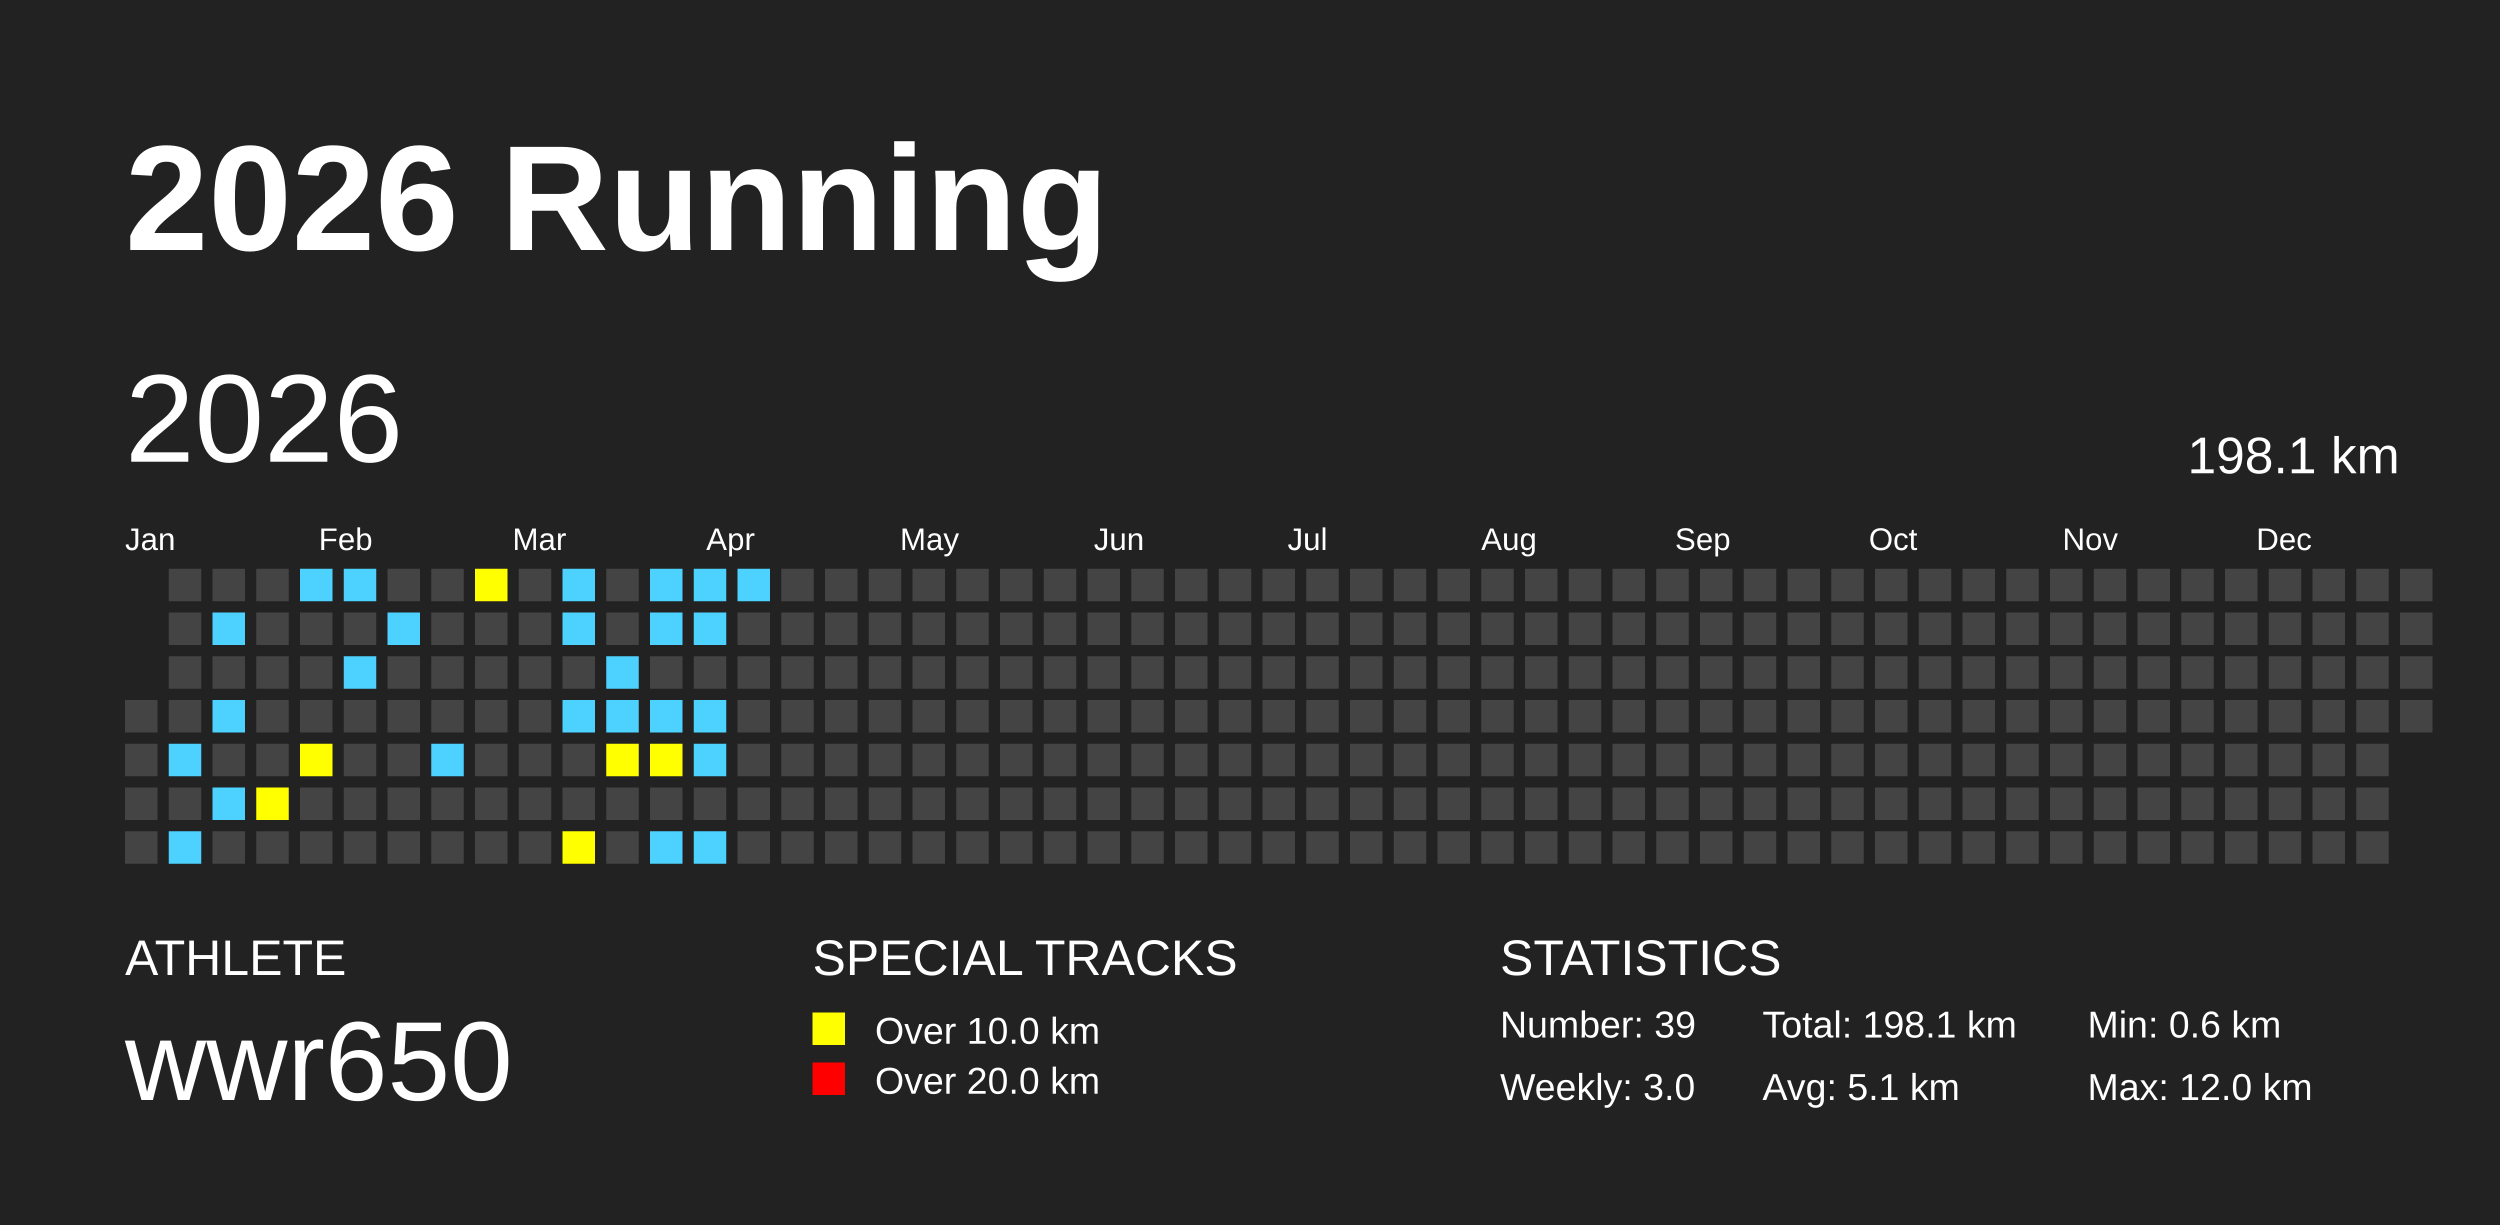
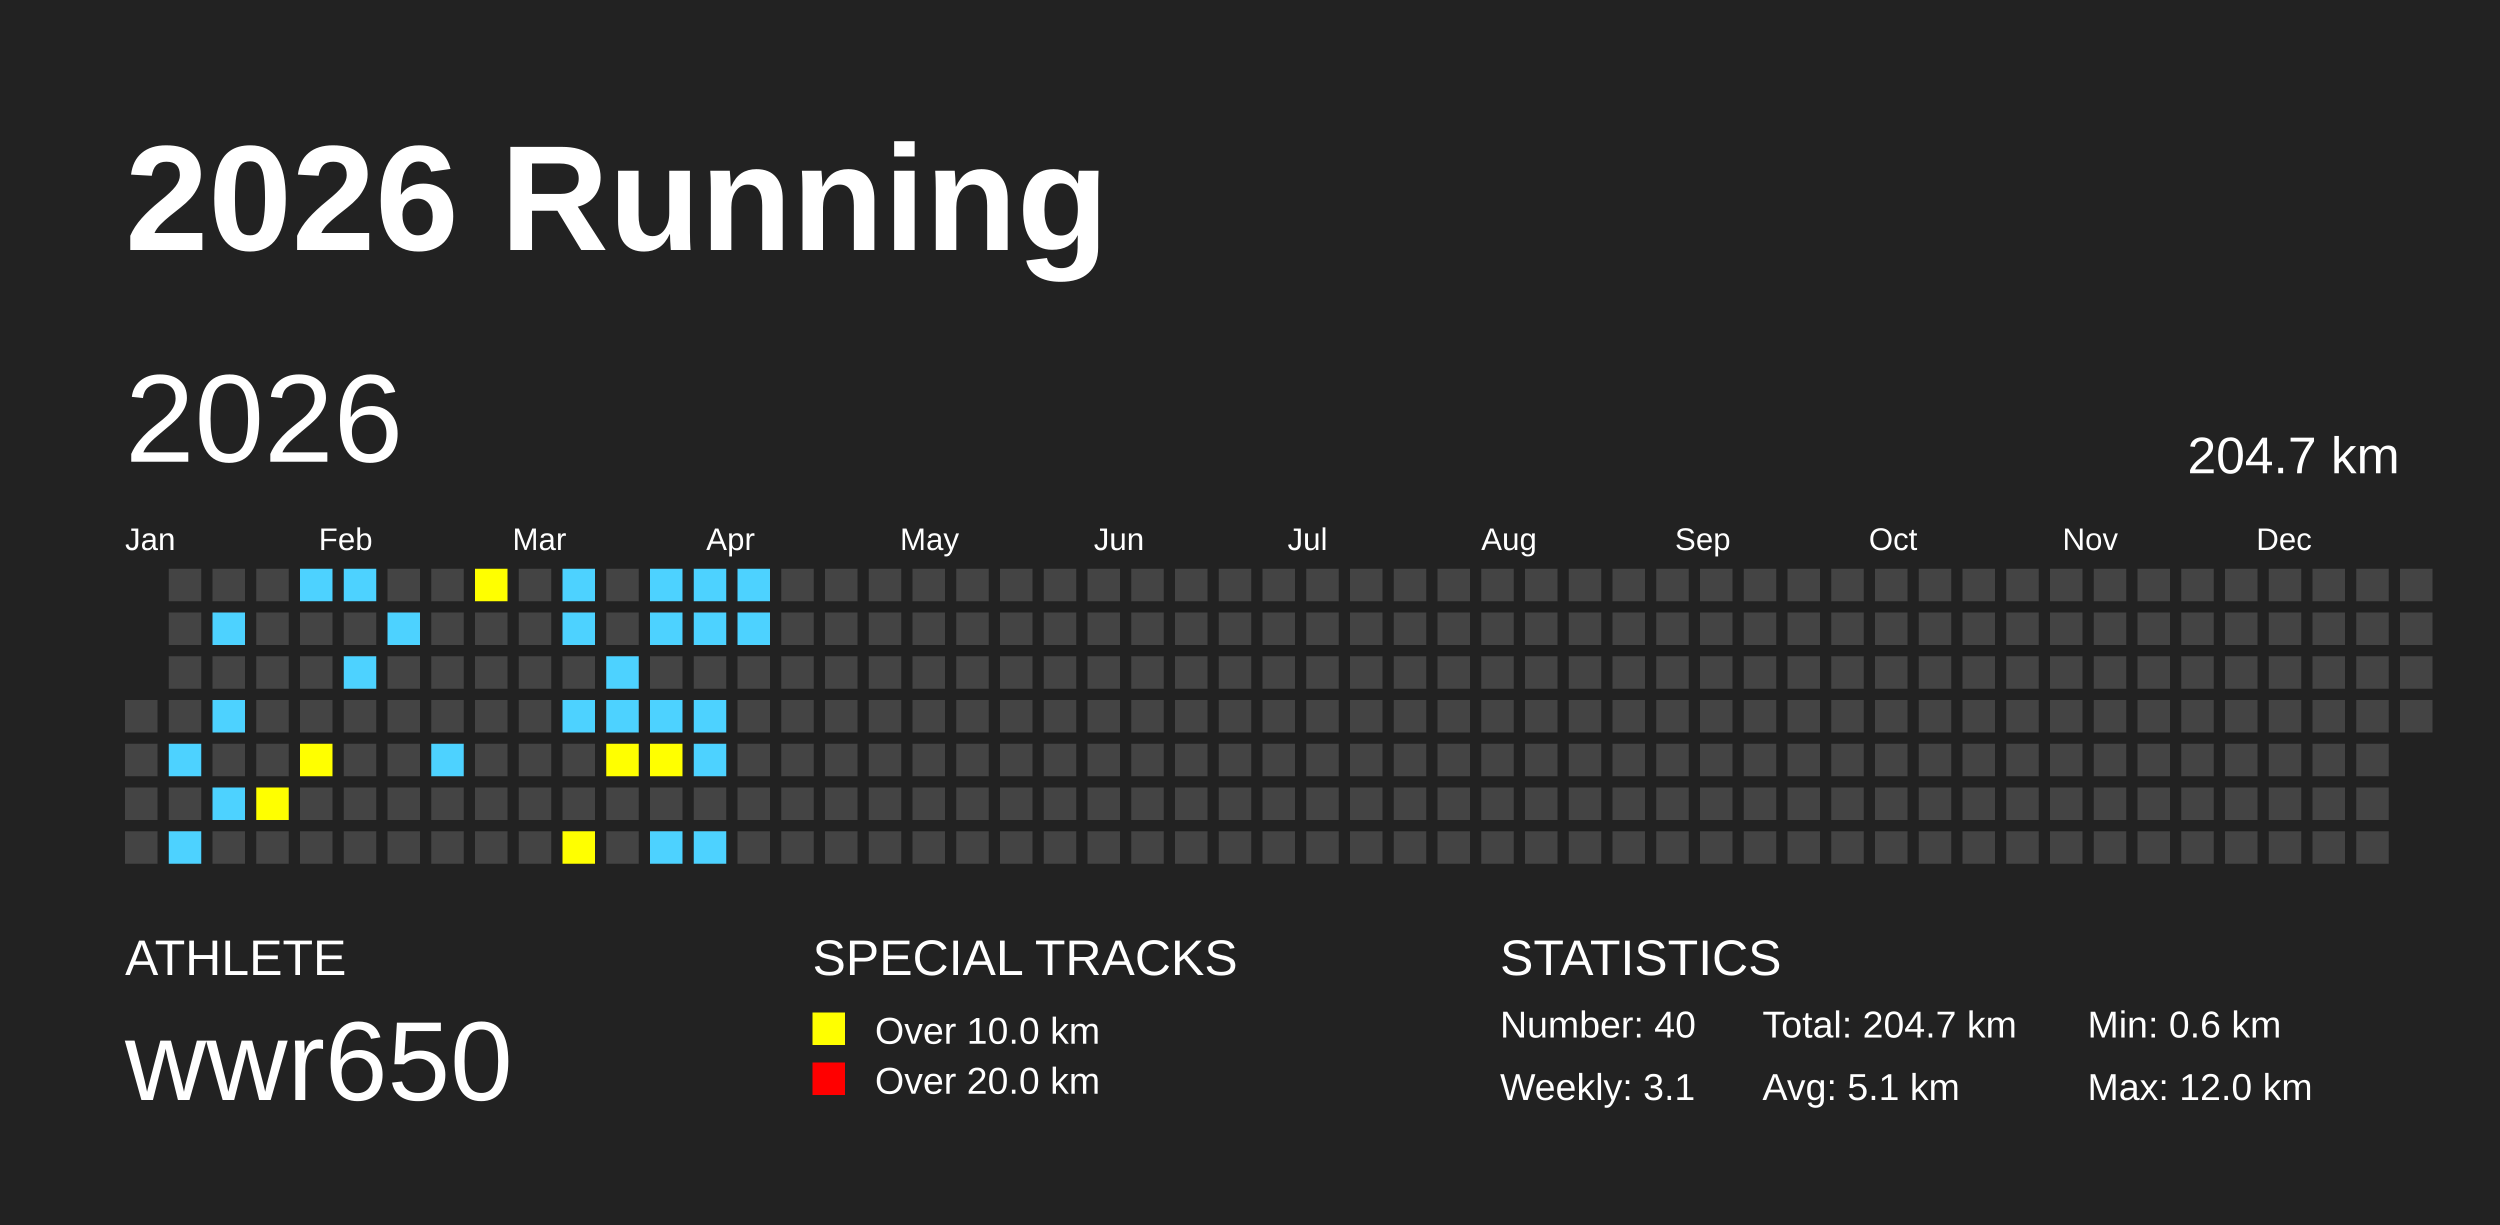
<svg xmlns="http://www.w3.org/2000/svg" baseProfile="full" height="98mm" version="1.1" viewBox="0,0,200,98" width="200mm">
  <defs />
  <rect fill="#222222" height="98" width="200" x="0" y="0" />
  <text fill="#FFFFFF" style="font-size:12px; font-family:Arial; font-weight:bold;" x="10" y="20">2026 Running</text>
  <text fill="#FFFFFF" style="font-size:4px; font-family:Arial" x="10" y="78">ATHLETE</text>
  <text fill="#FFFFFF" style="font-size:9px; font-family:Arial" x="10" y="88">wwr650</text>
  <text fill="#FFFFFF" style="font-size:4px; font-family:Arial" x="65" y="78">SPECIAL TRACKS</text>
  <rect fill="yellow" height="2.6" width="2.6" x="65" y="81" />
  <text fill="#FFFFFF" style="font-size:3px; font-family:Arial" x="70" y="83.5">Over 10.0 km</text>
  <rect fill="red" height="2.6" width="2.6" x="65" y="85" />
  <text fill="#FFFFFF" style="font-size:3px; font-family:Arial" x="70" y="87.5">Over 20.0 km</text>
  <text fill="#FFFFFF" style="font-size:4px; font-family:Arial" x="120" y="78">STATISTICS</text>
-   <text fill="#FFFFFF" style="font-size:3px; font-family:Arial" x="120" y="83">Number: 39</text>
-   <text fill="#FFFFFF" style="font-size:3px; font-family:Arial" x="120" y="88">Weekly: 3.0</text>
-   <text fill="#FFFFFF" style="font-size:3px; font-family:Arial" x="141" y="83">Total: 198.1 km</text>
+   <text fill="#FFFFFF" style="font-size:3px; font-family:Arial" x="120" y="83">Number: 40</text>
+   <text fill="#FFFFFF" style="font-size:3px; font-family:Arial" x="120" y="88">Weekly: 3.1</text>
+   <text fill="#FFFFFF" style="font-size:3px; font-family:Arial" x="141" y="83">Total: 204.7 km</text>
  <text fill="#FFFFFF" style="font-size:3px; font-family:Arial" x="141" y="88">Avg: 5.1 km</text>
  <text fill="#FFFFFF" style="font-size:3px; font-family:Arial" x="167" y="83">Min: 0.6 km</text>
  <text fill="#FFFFFF" style="font-size:3px; font-family:Arial" x="167" y="88">Max: 12.0 km</text>
  <text dominant-baseline="hanging" fill="#FFFFFF" style="font-size:10.0px; font-family:Arial;" x="10" y="30">2026</text>
-   <text dominant-baseline="hanging" fill="#FFFFFF" style="font-size:4.125px; font-family:Arial;" x="175" y="35">198.1 km</text>
+   <text dominant-baseline="hanging" fill="#FFFFFF" style="font-size:4.125px; font-family:Arial;" x="175" y="35">204.7 km</text>
  <text fill="#FFFFFF" style="font-size:2.5px; font-family:Arial" x="10.0" y="44">Jan</text>
  <text fill="#FFFFFF" style="font-size:2.5px; font-family:Arial" x="25.5" y="44">Feb</text>
  <text fill="#FFFFFF" style="font-size:2.5px; font-family:Arial" x="41.0" y="44">Mar</text>
  <text fill="#FFFFFF" style="font-size:2.5px; font-family:Arial" x="56.5" y="44">Apr</text>
  <text fill="#FFFFFF" style="font-size:2.5px; font-family:Arial" x="72.0" y="44">May</text>
  <text fill="#FFFFFF" style="font-size:2.5px; font-family:Arial" x="87.5" y="44">Jun</text>
  <text fill="#FFFFFF" style="font-size:2.5px; font-family:Arial" x="103.0" y="44">Jul</text>
  <text fill="#FFFFFF" style="font-size:2.5px; font-family:Arial" x="118.5" y="44">Aug</text>
  <text fill="#FFFFFF" style="font-size:2.5px; font-family:Arial" x="134.0" y="44">Sep</text>
  <text fill="#FFFFFF" style="font-size:2.5px; font-family:Arial" x="149.5" y="44">Oct</text>
  <text fill="#FFFFFF" style="font-size:2.5px; font-family:Arial" x="165.0" y="44">Nov</text>
  <text fill="#FFFFFF" style="font-size:2.5px; font-family:Arial" x="180.5" y="44">Dec</text>
  <rect fill="#444444" height="2.6" width="2.6" x="10.0" y="56.0" />
  <rect fill="#444444" height="2.6" width="2.6" x="10.0" y="59.5" />
  <rect fill="#444444" height="2.6" width="2.6" x="10.0" y="63.0" />
  <rect fill="#444444" height="2.6" width="2.6" x="10.0" y="66.5" />
  <rect fill="#444444" height="2.6" width="2.6" x="13.5" y="45.5" />
  <rect fill="#444444" height="2.6" width="2.6" x="13.5" y="49.0" />
  <rect fill="#444444" height="2.6" width="2.6" x="13.5" y="52.5" />
  <rect fill="#444444" height="2.6" width="2.6" x="13.5" y="56.0" />
  <rect fill="#4DD2FF" height="2.6" width="2.6" x="13.5" y="59.5" />
  <rect fill="#444444" height="2.6" width="2.6" x="13.5" y="63.0" />
  <rect fill="#4DD2FF" height="2.6" width="2.6" x="13.5" y="66.5" />
  <rect fill="#444444" height="2.6" width="2.6" x="17.0" y="45.5" />
  <rect fill="#4DD2FF" height="2.6" width="2.6" x="17.0" y="49.0" />
  <rect fill="#444444" height="2.6" width="2.6" x="17.0" y="52.5" />
  <rect fill="#4DD2FF" height="2.6" width="2.6" x="17.0" y="56.0" />
  <rect fill="#444444" height="2.6" width="2.6" x="17.0" y="59.5" />
  <rect fill="#4DD2FF" height="2.6" width="2.6" x="17.0" y="63.0" />
  <rect fill="#444444" height="2.6" width="2.6" x="17.0" y="66.5" />
  <rect fill="#444444" height="2.6" width="2.6" x="20.5" y="45.5" />
  <rect fill="#444444" height="2.6" width="2.6" x="20.5" y="49.0" />
  <rect fill="#444444" height="2.6" width="2.6" x="20.5" y="52.5" />
  <rect fill="#444444" height="2.6" width="2.6" x="20.5" y="56.0" />
  <rect fill="#444444" height="2.6" width="2.6" x="20.5" y="59.5" />
  <rect fill="yellow" height="2.6" width="2.6" x="20.5" y="63.0" />
  <rect fill="#444444" height="2.6" width="2.6" x="20.5" y="66.5" />
  <rect fill="#4DD2FF" height="2.6" width="2.6" x="24.0" y="45.5" />
  <rect fill="#444444" height="2.6" width="2.6" x="24.0" y="49.0" />
  <rect fill="#444444" height="2.6" width="2.6" x="24.0" y="52.5" />
  <rect fill="#444444" height="2.6" width="2.6" x="24.0" y="56.0" />
  <rect fill="yellow" height="2.6" width="2.6" x="24.0" y="59.5" />
  <rect fill="#444444" height="2.6" width="2.6" x="24.0" y="63.0" />
  <rect fill="#444444" height="2.6" width="2.6" x="24.0" y="66.5" />
  <rect fill="#4DD2FF" height="2.6" width="2.6" x="27.5" y="45.5" />
  <rect fill="#444444" height="2.6" width="2.6" x="27.5" y="49.0" />
  <rect fill="#4DD2FF" height="2.6" width="2.6" x="27.5" y="52.5" />
  <rect fill="#444444" height="2.6" width="2.6" x="27.5" y="56.0" />
  <rect fill="#444444" height="2.6" width="2.6" x="27.5" y="59.5" />
  <rect fill="#444444" height="2.6" width="2.6" x="27.5" y="63.0" />
  <rect fill="#444444" height="2.6" width="2.6" x="27.5" y="66.5" />
  <rect fill="#444444" height="2.6" width="2.6" x="31.0" y="45.5" />
  <rect fill="#4DD2FF" height="2.6" width="2.6" x="31.0" y="49.0" />
  <rect fill="#444444" height="2.6" width="2.6" x="31.0" y="52.5" />
  <rect fill="#444444" height="2.6" width="2.6" x="31.0" y="56.0" />
  <rect fill="#444444" height="2.6" width="2.6" x="31.0" y="59.5" />
  <rect fill="#444444" height="2.6" width="2.6" x="31.0" y="63.0" />
  <rect fill="#444444" height="2.6" width="2.6" x="31.0" y="66.5" />
  <rect fill="#444444" height="2.6" width="2.6" x="34.5" y="45.5" />
  <rect fill="#444444" height="2.6" width="2.6" x="34.5" y="49.0" />
  <rect fill="#444444" height="2.6" width="2.6" x="34.5" y="52.5" />
  <rect fill="#444444" height="2.6" width="2.6" x="34.5" y="56.0" />
  <rect fill="#4DD2FF" height="2.6" width="2.6" x="34.5" y="59.5" />
  <rect fill="#444444" height="2.6" width="2.6" x="34.5" y="63.0" />
  <rect fill="#444444" height="2.6" width="2.6" x="34.5" y="66.5" />
  <rect fill="yellow" height="2.6" width="2.6" x="38.0" y="45.5" />
  <rect fill="#444444" height="2.6" width="2.6" x="38.0" y="49.0" />
  <rect fill="#444444" height="2.6" width="2.6" x="38.0" y="52.5" />
  <rect fill="#444444" height="2.6" width="2.6" x="38.0" y="56.0" />
  <rect fill="#444444" height="2.6" width="2.6" x="38.0" y="59.5" />
  <rect fill="#444444" height="2.6" width="2.6" x="38.0" y="63.0" />
  <rect fill="#444444" height="2.6" width="2.6" x="38.0" y="66.5" />
  <rect fill="#444444" height="2.6" width="2.6" x="41.5" y="45.5" />
  <rect fill="#444444" height="2.6" width="2.6" x="41.5" y="49.0" />
  <rect fill="#444444" height="2.6" width="2.6" x="41.5" y="52.5" />
  <rect fill="#444444" height="2.6" width="2.6" x="41.5" y="56.0" />
  <rect fill="#444444" height="2.6" width="2.6" x="41.5" y="59.5" />
  <rect fill="#444444" height="2.6" width="2.6" x="41.5" y="63.0" />
  <rect fill="#444444" height="2.6" width="2.6" x="41.5" y="66.5" />
  <rect fill="#4DD2FF" height="2.6" width="2.6" x="45.0" y="45.5" />
  <rect fill="#4DD2FF" height="2.6" width="2.6" x="45.0" y="49.0" />
  <rect fill="#444444" height="2.6" width="2.6" x="45.0" y="52.5" />
  <rect fill="#4DD2FF" height="2.6" width="2.6" x="45.0" y="56.0" />
  <rect fill="#444444" height="2.6" width="2.6" x="45.0" y="59.5" />
  <rect fill="#444444" height="2.6" width="2.6" x="45.0" y="63.0" />
  <rect fill="yellow" height="2.6" width="2.6" x="45.0" y="66.5" />
  <rect fill="#444444" height="2.6" width="2.6" x="48.5" y="45.5" />
  <rect fill="#444444" height="2.6" width="2.6" x="48.5" y="49.0" />
  <rect fill="#4DD2FF" height="2.6" width="2.6" x="48.5" y="52.5" />
  <rect fill="#4DD2FF" height="2.6" width="2.6" x="48.5" y="56.0" />
  <rect fill="yellow" height="2.6" width="2.6" x="48.5" y="59.5" />
  <rect fill="#444444" height="2.6" width="2.6" x="48.5" y="63.0" />
  <rect fill="#444444" height="2.6" width="2.6" x="48.5" y="66.5" />
  <rect fill="#4DD2FF" height="2.6" width="2.6" x="52.0" y="45.5" />
  <rect fill="#4DD2FF" height="2.6" width="2.6" x="52.0" y="49.0" />
  <rect fill="#444444" height="2.6" width="2.6" x="52.0" y="52.5" />
  <rect fill="#4DD2FF" height="2.6" width="2.6" x="52.0" y="56.0" />
  <rect fill="yellow" height="2.6" width="2.6" x="52.0" y="59.5" />
  <rect fill="#444444" height="2.6" width="2.6" x="52.0" y="63.0" />
  <rect fill="#4DD2FF" height="2.6" width="2.6" x="52.0" y="66.5" />
  <rect fill="#4DD2FF" height="2.6" width="2.6" x="55.5" y="45.5" />
  <rect fill="#4DD2FF" height="2.6" width="2.6" x="55.5" y="49.0" />
  <rect fill="#444444" height="2.6" width="2.6" x="55.5" y="52.5" />
  <rect fill="#4DD2FF" height="2.6" width="2.6" x="55.5" y="56.0" />
  <rect fill="#4DD2FF" height="2.6" width="2.6" x="55.5" y="59.5" />
  <rect fill="#444444" height="2.6" width="2.6" x="55.5" y="63.0" />
  <rect fill="#4DD2FF" height="2.6" width="2.6" x="55.5" y="66.5" />
  <rect fill="#4DD2FF" height="2.6" width="2.6" x="59.0" y="45.5" />
-   <rect fill="#444444" height="2.6" width="2.6" x="59.0" y="49.0" />
+   <rect fill="#4DD2FF" height="2.6" width="2.6" x="59.0" y="49.0" />
  <rect fill="#444444" height="2.6" width="2.6" x="59.0" y="52.5" />
  <rect fill="#444444" height="2.6" width="2.6" x="59.0" y="56.0" />
  <rect fill="#444444" height="2.6" width="2.6" x="59.0" y="59.5" />
  <rect fill="#444444" height="2.6" width="2.6" x="59.0" y="63.0" />
  <rect fill="#444444" height="2.6" width="2.6" x="59.0" y="66.5" />
  <rect fill="#444444" height="2.6" width="2.6" x="62.5" y="45.5" />
  <rect fill="#444444" height="2.6" width="2.6" x="62.5" y="49.0" />
  <rect fill="#444444" height="2.6" width="2.6" x="62.5" y="52.5" />
  <rect fill="#444444" height="2.6" width="2.6" x="62.5" y="56.0" />
  <rect fill="#444444" height="2.6" width="2.6" x="62.5" y="59.5" />
  <rect fill="#444444" height="2.6" width="2.6" x="62.5" y="63.0" />
  <rect fill="#444444" height="2.6" width="2.6" x="62.5" y="66.5" />
  <rect fill="#444444" height="2.6" width="2.6" x="66.0" y="45.5" />
  <rect fill="#444444" height="2.6" width="2.6" x="66.0" y="49.0" />
  <rect fill="#444444" height="2.6" width="2.6" x="66.0" y="52.5" />
  <rect fill="#444444" height="2.6" width="2.6" x="66.0" y="56.0" />
  <rect fill="#444444" height="2.6" width="2.6" x="66.0" y="59.5" />
  <rect fill="#444444" height="2.6" width="2.6" x="66.0" y="63.0" />
  <rect fill="#444444" height="2.6" width="2.6" x="66.0" y="66.5" />
  <rect fill="#444444" height="2.6" width="2.6" x="69.5" y="45.5" />
  <rect fill="#444444" height="2.6" width="2.6" x="69.5" y="49.0" />
  <rect fill="#444444" height="2.6" width="2.6" x="69.5" y="52.5" />
  <rect fill="#444444" height="2.6" width="2.6" x="69.5" y="56.0" />
  <rect fill="#444444" height="2.6" width="2.6" x="69.5" y="59.5" />
  <rect fill="#444444" height="2.6" width="2.6" x="69.5" y="63.0" />
  <rect fill="#444444" height="2.6" width="2.6" x="69.5" y="66.5" />
  <rect fill="#444444" height="2.6" width="2.6" x="73.0" y="45.5" />
  <rect fill="#444444" height="2.6" width="2.6" x="73.0" y="49.0" />
  <rect fill="#444444" height="2.6" width="2.6" x="73.0" y="52.5" />
  <rect fill="#444444" height="2.6" width="2.6" x="73.0" y="56.0" />
  <rect fill="#444444" height="2.6" width="2.6" x="73.0" y="59.5" />
  <rect fill="#444444" height="2.6" width="2.6" x="73.0" y="63.0" />
  <rect fill="#444444" height="2.6" width="2.6" x="73.0" y="66.5" />
  <rect fill="#444444" height="2.6" width="2.6" x="76.5" y="45.5" />
  <rect fill="#444444" height="2.6" width="2.6" x="76.5" y="49.0" />
  <rect fill="#444444" height="2.6" width="2.6" x="76.5" y="52.5" />
  <rect fill="#444444" height="2.6" width="2.6" x="76.5" y="56.0" />
  <rect fill="#444444" height="2.6" width="2.6" x="76.5" y="59.5" />
  <rect fill="#444444" height="2.6" width="2.6" x="76.5" y="63.0" />
  <rect fill="#444444" height="2.6" width="2.6" x="76.5" y="66.5" />
  <rect fill="#444444" height="2.6" width="2.6" x="80.0" y="45.5" />
  <rect fill="#444444" height="2.6" width="2.6" x="80.0" y="49.0" />
  <rect fill="#444444" height="2.6" width="2.6" x="80.0" y="52.5" />
  <rect fill="#444444" height="2.6" width="2.6" x="80.0" y="56.0" />
  <rect fill="#444444" height="2.6" width="2.6" x="80.0" y="59.5" />
  <rect fill="#444444" height="2.6" width="2.6" x="80.0" y="63.0" />
  <rect fill="#444444" height="2.6" width="2.6" x="80.0" y="66.5" />
  <rect fill="#444444" height="2.6" width="2.6" x="83.5" y="45.5" />
  <rect fill="#444444" height="2.6" width="2.6" x="83.5" y="49.0" />
  <rect fill="#444444" height="2.6" width="2.6" x="83.5" y="52.5" />
  <rect fill="#444444" height="2.6" width="2.6" x="83.5" y="56.0" />
  <rect fill="#444444" height="2.6" width="2.6" x="83.5" y="59.5" />
  <rect fill="#444444" height="2.6" width="2.6" x="83.5" y="63.0" />
  <rect fill="#444444" height="2.6" width="2.6" x="83.5" y="66.5" />
  <rect fill="#444444" height="2.6" width="2.6" x="87.0" y="45.5" />
  <rect fill="#444444" height="2.6" width="2.6" x="87.0" y="49.0" />
  <rect fill="#444444" height="2.6" width="2.6" x="87.0" y="52.5" />
  <rect fill="#444444" height="2.6" width="2.6" x="87.0" y="56.0" />
  <rect fill="#444444" height="2.6" width="2.6" x="87.0" y="59.5" />
  <rect fill="#444444" height="2.6" width="2.6" x="87.0" y="63.0" />
  <rect fill="#444444" height="2.6" width="2.6" x="87.0" y="66.5" />
  <rect fill="#444444" height="2.6" width="2.6" x="90.5" y="45.5" />
  <rect fill="#444444" height="2.6" width="2.6" x="90.5" y="49.0" />
  <rect fill="#444444" height="2.6" width="2.6" x="90.5" y="52.5" />
  <rect fill="#444444" height="2.6" width="2.6" x="90.5" y="56.0" />
  <rect fill="#444444" height="2.6" width="2.6" x="90.5" y="59.5" />
  <rect fill="#444444" height="2.6" width="2.6" x="90.5" y="63.0" />
  <rect fill="#444444" height="2.6" width="2.6" x="90.5" y="66.5" />
  <rect fill="#444444" height="2.6" width="2.6" x="94.0" y="45.5" />
  <rect fill="#444444" height="2.6" width="2.6" x="94.0" y="49.0" />
  <rect fill="#444444" height="2.6" width="2.6" x="94.0" y="52.5" />
  <rect fill="#444444" height="2.6" width="2.6" x="94.0" y="56.0" />
  <rect fill="#444444" height="2.6" width="2.6" x="94.0" y="59.5" />
  <rect fill="#444444" height="2.6" width="2.6" x="94.0" y="63.0" />
  <rect fill="#444444" height="2.6" width="2.6" x="94.0" y="66.5" />
  <rect fill="#444444" height="2.6" width="2.6" x="97.5" y="45.5" />
  <rect fill="#444444" height="2.6" width="2.6" x="97.5" y="49.0" />
  <rect fill="#444444" height="2.6" width="2.6" x="97.5" y="52.5" />
  <rect fill="#444444" height="2.6" width="2.6" x="97.5" y="56.0" />
  <rect fill="#444444" height="2.6" width="2.6" x="97.5" y="59.5" />
  <rect fill="#444444" height="2.6" width="2.6" x="97.5" y="63.0" />
  <rect fill="#444444" height="2.6" width="2.6" x="97.5" y="66.5" />
  <rect fill="#444444" height="2.6" width="2.6" x="101.0" y="45.5" />
  <rect fill="#444444" height="2.6" width="2.6" x="101.0" y="49.0" />
  <rect fill="#444444" height="2.6" width="2.6" x="101.0" y="52.5" />
  <rect fill="#444444" height="2.6" width="2.6" x="101.0" y="56.0" />
  <rect fill="#444444" height="2.6" width="2.6" x="101.0" y="59.5" />
  <rect fill="#444444" height="2.6" width="2.6" x="101.0" y="63.0" />
  <rect fill="#444444" height="2.6" width="2.6" x="101.0" y="66.5" />
  <rect fill="#444444" height="2.6" width="2.6" x="104.5" y="45.5" />
  <rect fill="#444444" height="2.6" width="2.6" x="104.5" y="49.0" />
  <rect fill="#444444" height="2.6" width="2.6" x="104.5" y="52.5" />
  <rect fill="#444444" height="2.6" width="2.6" x="104.5" y="56.0" />
  <rect fill="#444444" height="2.6" width="2.6" x="104.5" y="59.5" />
  <rect fill="#444444" height="2.6" width="2.6" x="104.5" y="63.0" />
  <rect fill="#444444" height="2.6" width="2.6" x="104.5" y="66.5" />
  <rect fill="#444444" height="2.6" width="2.6" x="108.0" y="45.5" />
  <rect fill="#444444" height="2.6" width="2.6" x="108.0" y="49.0" />
  <rect fill="#444444" height="2.6" width="2.6" x="108.0" y="52.5" />
  <rect fill="#444444" height="2.6" width="2.6" x="108.0" y="56.0" />
  <rect fill="#444444" height="2.6" width="2.6" x="108.0" y="59.5" />
  <rect fill="#444444" height="2.6" width="2.6" x="108.0" y="63.0" />
  <rect fill="#444444" height="2.6" width="2.6" x="108.0" y="66.5" />
  <rect fill="#444444" height="2.6" width="2.6" x="111.5" y="45.5" />
  <rect fill="#444444" height="2.6" width="2.6" x="111.5" y="49.0" />
  <rect fill="#444444" height="2.6" width="2.6" x="111.5" y="52.5" />
  <rect fill="#444444" height="2.6" width="2.6" x="111.5" y="56.0" />
  <rect fill="#444444" height="2.6" width="2.6" x="111.5" y="59.5" />
  <rect fill="#444444" height="2.6" width="2.6" x="111.5" y="63.0" />
  <rect fill="#444444" height="2.6" width="2.6" x="111.5" y="66.5" />
  <rect fill="#444444" height="2.6" width="2.6" x="115.0" y="45.5" />
  <rect fill="#444444" height="2.6" width="2.6" x="115.0" y="49.0" />
  <rect fill="#444444" height="2.6" width="2.6" x="115.0" y="52.5" />
  <rect fill="#444444" height="2.6" width="2.6" x="115.0" y="56.0" />
  <rect fill="#444444" height="2.6" width="2.6" x="115.0" y="59.5" />
  <rect fill="#444444" height="2.6" width="2.6" x="115.0" y="63.0" />
  <rect fill="#444444" height="2.6" width="2.6" x="115.0" y="66.5" />
  <rect fill="#444444" height="2.6" width="2.6" x="118.5" y="45.5" />
  <rect fill="#444444" height="2.6" width="2.6" x="118.5" y="49.0" />
  <rect fill="#444444" height="2.6" width="2.6" x="118.5" y="52.5" />
  <rect fill="#444444" height="2.6" width="2.6" x="118.5" y="56.0" />
  <rect fill="#444444" height="2.6" width="2.6" x="118.5" y="59.5" />
  <rect fill="#444444" height="2.6" width="2.6" x="118.5" y="63.0" />
  <rect fill="#444444" height="2.6" width="2.6" x="118.5" y="66.5" />
  <rect fill="#444444" height="2.6" width="2.6" x="122.0" y="45.5" />
  <rect fill="#444444" height="2.6" width="2.6" x="122.0" y="49.0" />
  <rect fill="#444444" height="2.6" width="2.6" x="122.0" y="52.5" />
  <rect fill="#444444" height="2.6" width="2.6" x="122.0" y="56.0" />
  <rect fill="#444444" height="2.6" width="2.6" x="122.0" y="59.5" />
  <rect fill="#444444" height="2.6" width="2.6" x="122.0" y="63.0" />
  <rect fill="#444444" height="2.6" width="2.6" x="122.0" y="66.5" />
  <rect fill="#444444" height="2.6" width="2.6" x="125.5" y="45.5" />
  <rect fill="#444444" height="2.6" width="2.6" x="125.5" y="49.0" />
  <rect fill="#444444" height="2.6" width="2.6" x="125.5" y="52.5" />
  <rect fill="#444444" height="2.6" width="2.6" x="125.5" y="56.0" />
  <rect fill="#444444" height="2.6" width="2.6" x="125.5" y="59.5" />
  <rect fill="#444444" height="2.6" width="2.6" x="125.5" y="63.0" />
  <rect fill="#444444" height="2.6" width="2.6" x="125.5" y="66.5" />
  <rect fill="#444444" height="2.6" width="2.6" x="129.0" y="45.5" />
  <rect fill="#444444" height="2.6" width="2.6" x="129.0" y="49.0" />
  <rect fill="#444444" height="2.6" width="2.6" x="129.0" y="52.5" />
  <rect fill="#444444" height="2.6" width="2.6" x="129.0" y="56.0" />
  <rect fill="#444444" height="2.6" width="2.6" x="129.0" y="59.5" />
  <rect fill="#444444" height="2.6" width="2.6" x="129.0" y="63.0" />
  <rect fill="#444444" height="2.6" width="2.6" x="129.0" y="66.5" />
  <rect fill="#444444" height="2.6" width="2.6" x="132.5" y="45.5" />
  <rect fill="#444444" height="2.6" width="2.6" x="132.5" y="49.0" />
  <rect fill="#444444" height="2.6" width="2.6" x="132.5" y="52.5" />
  <rect fill="#444444" height="2.6" width="2.6" x="132.5" y="56.0" />
  <rect fill="#444444" height="2.6" width="2.6" x="132.5" y="59.5" />
  <rect fill="#444444" height="2.6" width="2.6" x="132.5" y="63.0" />
  <rect fill="#444444" height="2.6" width="2.6" x="132.5" y="66.5" />
  <rect fill="#444444" height="2.6" width="2.6" x="136.0" y="45.5" />
  <rect fill="#444444" height="2.6" width="2.6" x="136.0" y="49.0" />
  <rect fill="#444444" height="2.6" width="2.6" x="136.0" y="52.5" />
  <rect fill="#444444" height="2.6" width="2.6" x="136.0" y="56.0" />
  <rect fill="#444444" height="2.6" width="2.6" x="136.0" y="59.5" />
  <rect fill="#444444" height="2.6" width="2.6" x="136.0" y="63.0" />
  <rect fill="#444444" height="2.6" width="2.6" x="136.0" y="66.5" />
  <rect fill="#444444" height="2.6" width="2.6" x="139.5" y="45.5" />
  <rect fill="#444444" height="2.6" width="2.6" x="139.5" y="49.0" />
  <rect fill="#444444" height="2.6" width="2.6" x="139.5" y="52.5" />
  <rect fill="#444444" height="2.6" width="2.6" x="139.5" y="56.0" />
  <rect fill="#444444" height="2.6" width="2.6" x="139.5" y="59.5" />
  <rect fill="#444444" height="2.6" width="2.6" x="139.5" y="63.0" />
  <rect fill="#444444" height="2.6" width="2.6" x="139.5" y="66.5" />
  <rect fill="#444444" height="2.6" width="2.6" x="143.0" y="45.5" />
  <rect fill="#444444" height="2.6" width="2.6" x="143.0" y="49.0" />
  <rect fill="#444444" height="2.6" width="2.6" x="143.0" y="52.5" />
  <rect fill="#444444" height="2.6" width="2.6" x="143.0" y="56.0" />
  <rect fill="#444444" height="2.6" width="2.6" x="143.0" y="59.5" />
  <rect fill="#444444" height="2.6" width="2.6" x="143.0" y="63.0" />
  <rect fill="#444444" height="2.6" width="2.6" x="143.0" y="66.5" />
  <rect fill="#444444" height="2.6" width="2.6" x="146.5" y="45.5" />
  <rect fill="#444444" height="2.6" width="2.6" x="146.5" y="49.0" />
  <rect fill="#444444" height="2.6" width="2.6" x="146.5" y="52.5" />
  <rect fill="#444444" height="2.6" width="2.6" x="146.5" y="56.0" />
  <rect fill="#444444" height="2.6" width="2.6" x="146.5" y="59.5" />
  <rect fill="#444444" height="2.6" width="2.6" x="146.5" y="63.0" />
  <rect fill="#444444" height="2.6" width="2.6" x="146.5" y="66.5" />
  <rect fill="#444444" height="2.6" width="2.6" x="150.0" y="45.5" />
  <rect fill="#444444" height="2.6" width="2.6" x="150.0" y="49.0" />
  <rect fill="#444444" height="2.6" width="2.6" x="150.0" y="52.5" />
  <rect fill="#444444" height="2.6" width="2.6" x="150.0" y="56.0" />
  <rect fill="#444444" height="2.6" width="2.6" x="150.0" y="59.5" />
  <rect fill="#444444" height="2.6" width="2.6" x="150.0" y="63.0" />
  <rect fill="#444444" height="2.6" width="2.6" x="150.0" y="66.5" />
  <rect fill="#444444" height="2.6" width="2.6" x="153.5" y="45.5" />
  <rect fill="#444444" height="2.6" width="2.6" x="153.5" y="49.0" />
  <rect fill="#444444" height="2.6" width="2.6" x="153.5" y="52.5" />
  <rect fill="#444444" height="2.6" width="2.6" x="153.5" y="56.0" />
  <rect fill="#444444" height="2.6" width="2.6" x="153.5" y="59.5" />
  <rect fill="#444444" height="2.6" width="2.6" x="153.5" y="63.0" />
  <rect fill="#444444" height="2.6" width="2.6" x="153.5" y="66.5" />
  <rect fill="#444444" height="2.6" width="2.6" x="157.0" y="45.5" />
  <rect fill="#444444" height="2.6" width="2.6" x="157.0" y="49.0" />
  <rect fill="#444444" height="2.6" width="2.6" x="157.0" y="52.5" />
  <rect fill="#444444" height="2.6" width="2.6" x="157.0" y="56.0" />
  <rect fill="#444444" height="2.6" width="2.6" x="157.0" y="59.5" />
  <rect fill="#444444" height="2.6" width="2.6" x="157.0" y="63.0" />
  <rect fill="#444444" height="2.6" width="2.6" x="157.0" y="66.5" />
  <rect fill="#444444" height="2.6" width="2.6" x="160.5" y="45.5" />
  <rect fill="#444444" height="2.6" width="2.6" x="160.5" y="49.0" />
  <rect fill="#444444" height="2.6" width="2.6" x="160.5" y="52.5" />
  <rect fill="#444444" height="2.6" width="2.6" x="160.5" y="56.0" />
  <rect fill="#444444" height="2.6" width="2.6" x="160.5" y="59.5" />
  <rect fill="#444444" height="2.6" width="2.6" x="160.5" y="63.0" />
  <rect fill="#444444" height="2.6" width="2.6" x="160.5" y="66.5" />
  <rect fill="#444444" height="2.6" width="2.6" x="164.0" y="45.5" />
  <rect fill="#444444" height="2.6" width="2.6" x="164.0" y="49.0" />
  <rect fill="#444444" height="2.6" width="2.6" x="164.0" y="52.5" />
  <rect fill="#444444" height="2.6" width="2.6" x="164.0" y="56.0" />
  <rect fill="#444444" height="2.6" width="2.6" x="164.0" y="59.5" />
  <rect fill="#444444" height="2.6" width="2.6" x="164.0" y="63.0" />
  <rect fill="#444444" height="2.6" width="2.6" x="164.0" y="66.5" />
  <rect fill="#444444" height="2.6" width="2.6" x="167.5" y="45.5" />
  <rect fill="#444444" height="2.6" width="2.6" x="167.5" y="49.0" />
  <rect fill="#444444" height="2.6" width="2.6" x="167.5" y="52.5" />
  <rect fill="#444444" height="2.6" width="2.6" x="167.5" y="56.0" />
  <rect fill="#444444" height="2.6" width="2.6" x="167.5" y="59.5" />
  <rect fill="#444444" height="2.6" width="2.6" x="167.5" y="63.0" />
  <rect fill="#444444" height="2.6" width="2.6" x="167.5" y="66.5" />
  <rect fill="#444444" height="2.6" width="2.6" x="171.0" y="45.5" />
  <rect fill="#444444" height="2.6" width="2.6" x="171.0" y="49.0" />
  <rect fill="#444444" height="2.6" width="2.6" x="171.0" y="52.5" />
  <rect fill="#444444" height="2.6" width="2.6" x="171.0" y="56.0" />
  <rect fill="#444444" height="2.6" width="2.6" x="171.0" y="59.5" />
  <rect fill="#444444" height="2.6" width="2.6" x="171.0" y="63.0" />
  <rect fill="#444444" height="2.6" width="2.6" x="171.0" y="66.5" />
  <rect fill="#444444" height="2.6" width="2.6" x="174.5" y="45.5" />
  <rect fill="#444444" height="2.6" width="2.6" x="174.5" y="49.0" />
  <rect fill="#444444" height="2.6" width="2.6" x="174.5" y="52.5" />
  <rect fill="#444444" height="2.6" width="2.6" x="174.5" y="56.0" />
  <rect fill="#444444" height="2.6" width="2.6" x="174.5" y="59.5" />
  <rect fill="#444444" height="2.6" width="2.6" x="174.5" y="63.0" />
  <rect fill="#444444" height="2.6" width="2.6" x="174.5" y="66.5" />
  <rect fill="#444444" height="2.6" width="2.6" x="178.0" y="45.5" />
  <rect fill="#444444" height="2.6" width="2.6" x="178.0" y="49.0" />
  <rect fill="#444444" height="2.6" width="2.6" x="178.0" y="52.5" />
  <rect fill="#444444" height="2.6" width="2.6" x="178.0" y="56.0" />
  <rect fill="#444444" height="2.6" width="2.6" x="178.0" y="59.5" />
  <rect fill="#444444" height="2.6" width="2.6" x="178.0" y="63.0" />
  <rect fill="#444444" height="2.6" width="2.6" x="178.0" y="66.5" />
  <rect fill="#444444" height="2.6" width="2.6" x="181.5" y="45.5" />
  <rect fill="#444444" height="2.6" width="2.6" x="181.5" y="49.0" />
  <rect fill="#444444" height="2.6" width="2.6" x="181.5" y="52.5" />
  <rect fill="#444444" height="2.6" width="2.6" x="181.5" y="56.0" />
  <rect fill="#444444" height="2.6" width="2.6" x="181.5" y="59.5" />
  <rect fill="#444444" height="2.6" width="2.6" x="181.5" y="63.0" />
  <rect fill="#444444" height="2.6" width="2.6" x="181.5" y="66.5" />
  <rect fill="#444444" height="2.6" width="2.6" x="185.0" y="45.5" />
  <rect fill="#444444" height="2.6" width="2.6" x="185.0" y="49.0" />
  <rect fill="#444444" height="2.6" width="2.6" x="185.0" y="52.5" />
  <rect fill="#444444" height="2.6" width="2.6" x="185.0" y="56.0" />
  <rect fill="#444444" height="2.6" width="2.6" x="185.0" y="59.5" />
  <rect fill="#444444" height="2.6" width="2.6" x="185.0" y="63.0" />
  <rect fill="#444444" height="2.6" width="2.6" x="185.0" y="66.5" />
  <rect fill="#444444" height="2.6" width="2.6" x="188.5" y="45.5" />
  <rect fill="#444444" height="2.6" width="2.6" x="188.5" y="49.0" />
  <rect fill="#444444" height="2.6" width="2.6" x="188.5" y="52.5" />
  <rect fill="#444444" height="2.6" width="2.6" x="188.5" y="56.0" />
  <rect fill="#444444" height="2.6" width="2.6" x="188.5" y="59.5" />
  <rect fill="#444444" height="2.6" width="2.6" x="188.5" y="63.0" />
  <rect fill="#444444" height="2.6" width="2.6" x="188.5" y="66.5" />
  <rect fill="#444444" height="2.6" width="2.6" x="192.0" y="45.5" />
  <rect fill="#444444" height="2.6" width="2.6" x="192.0" y="49.0" />
  <rect fill="#444444" height="2.6" width="2.6" x="192.0" y="52.5" />
  <rect fill="#444444" height="2.6" width="2.6" x="192.0" y="56.0" />
</svg>
